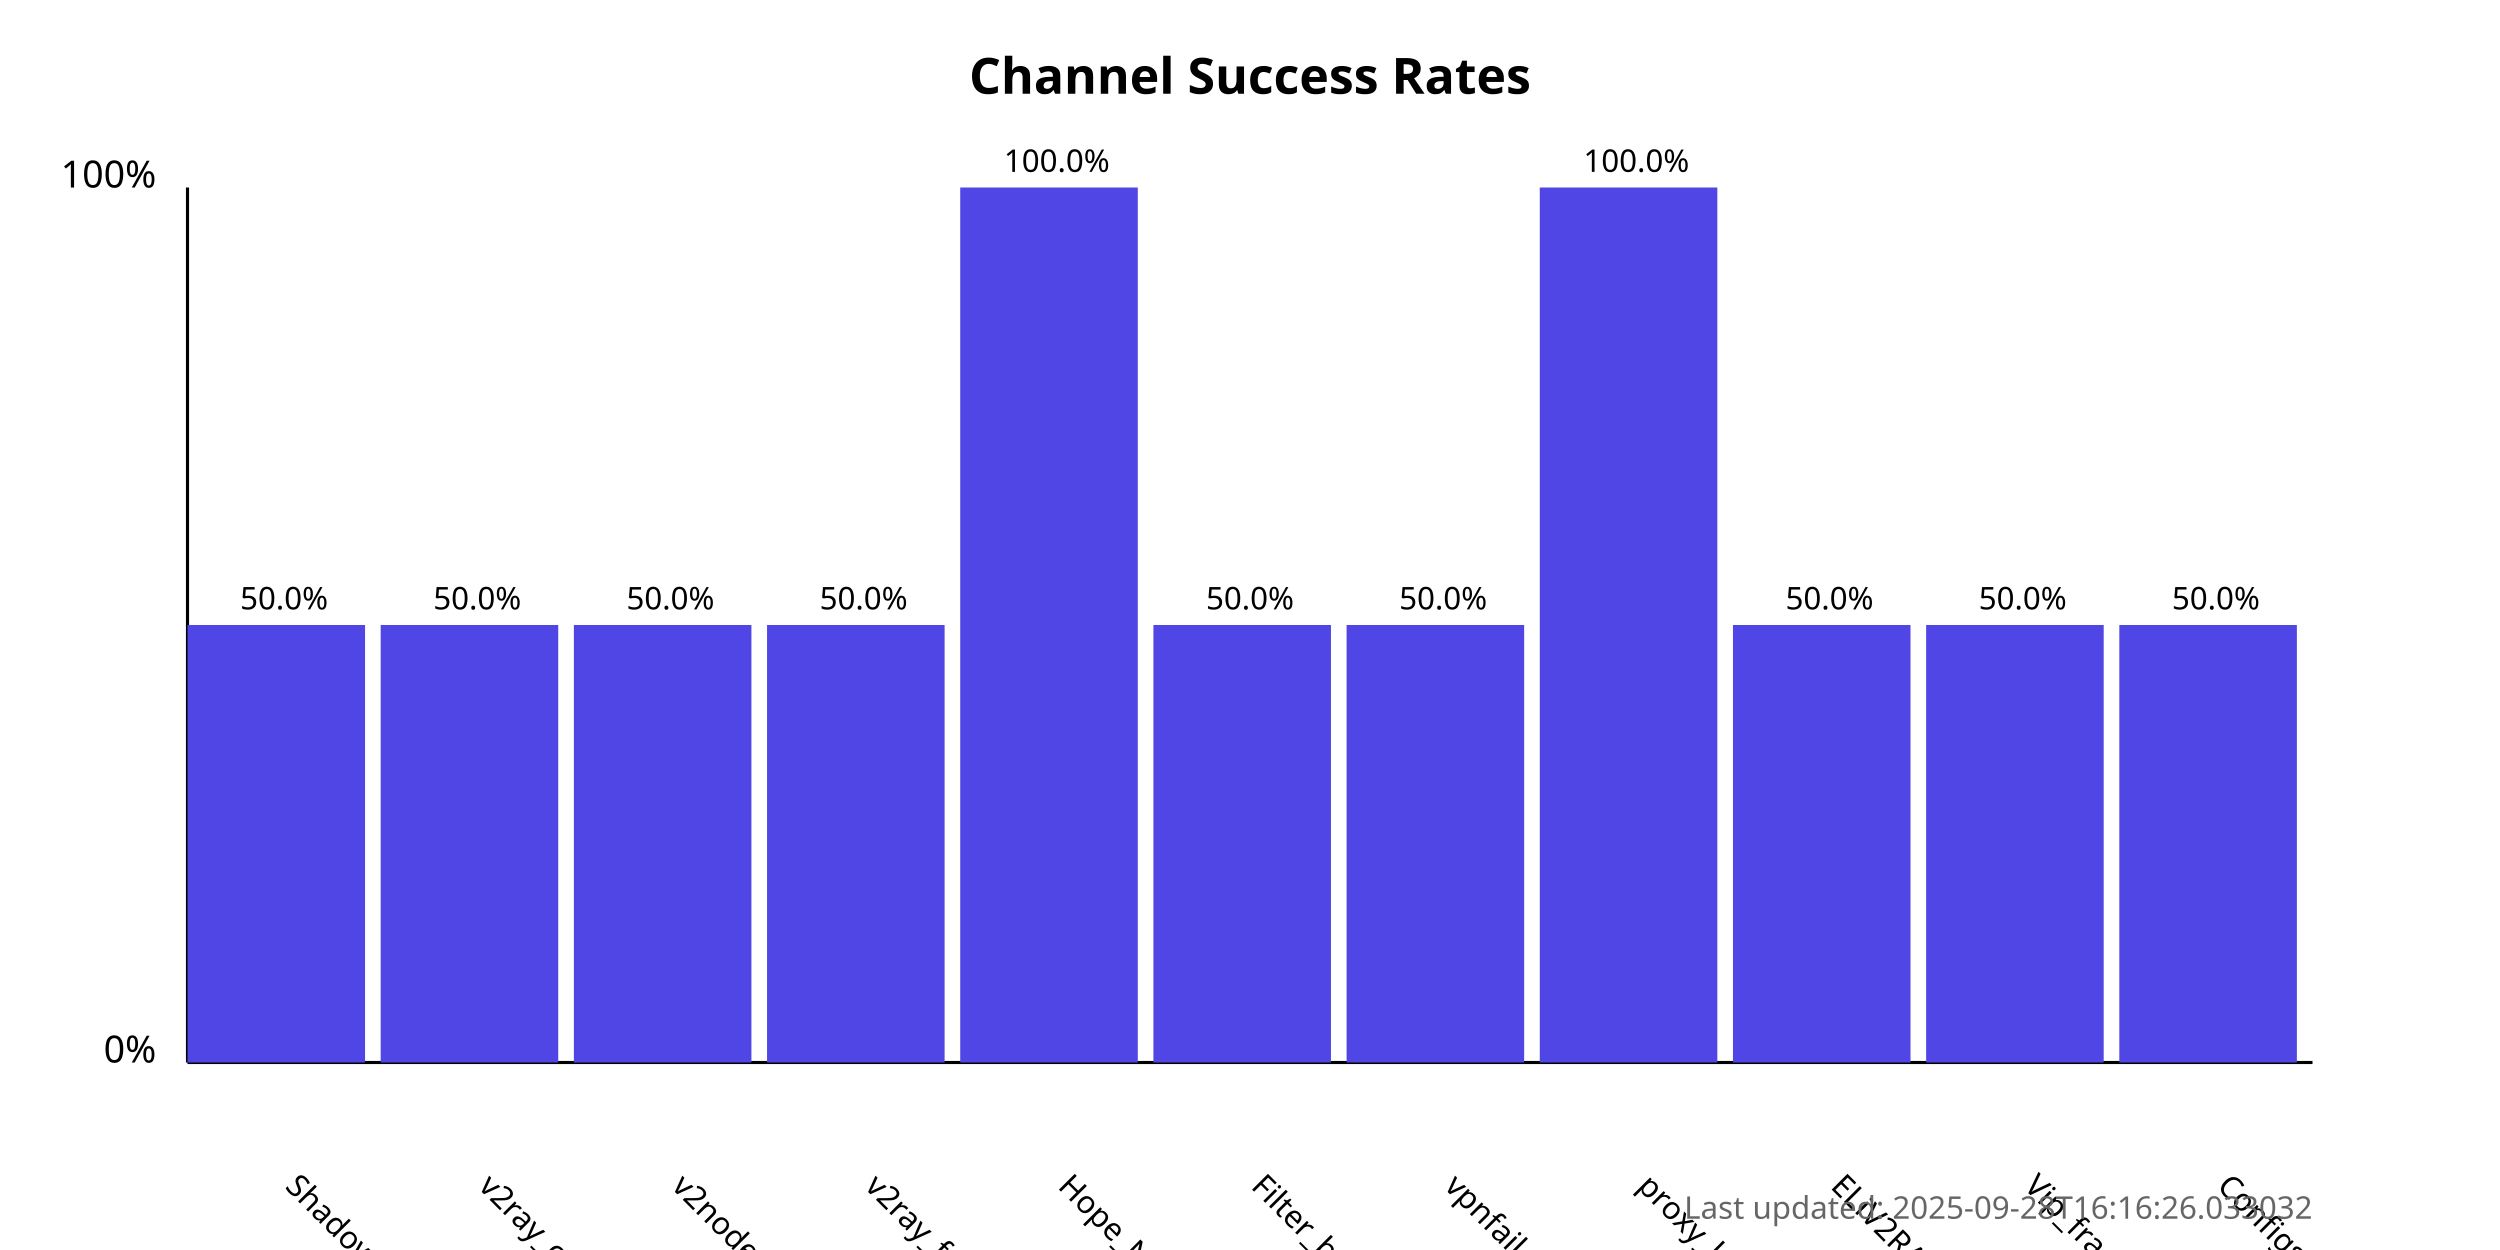
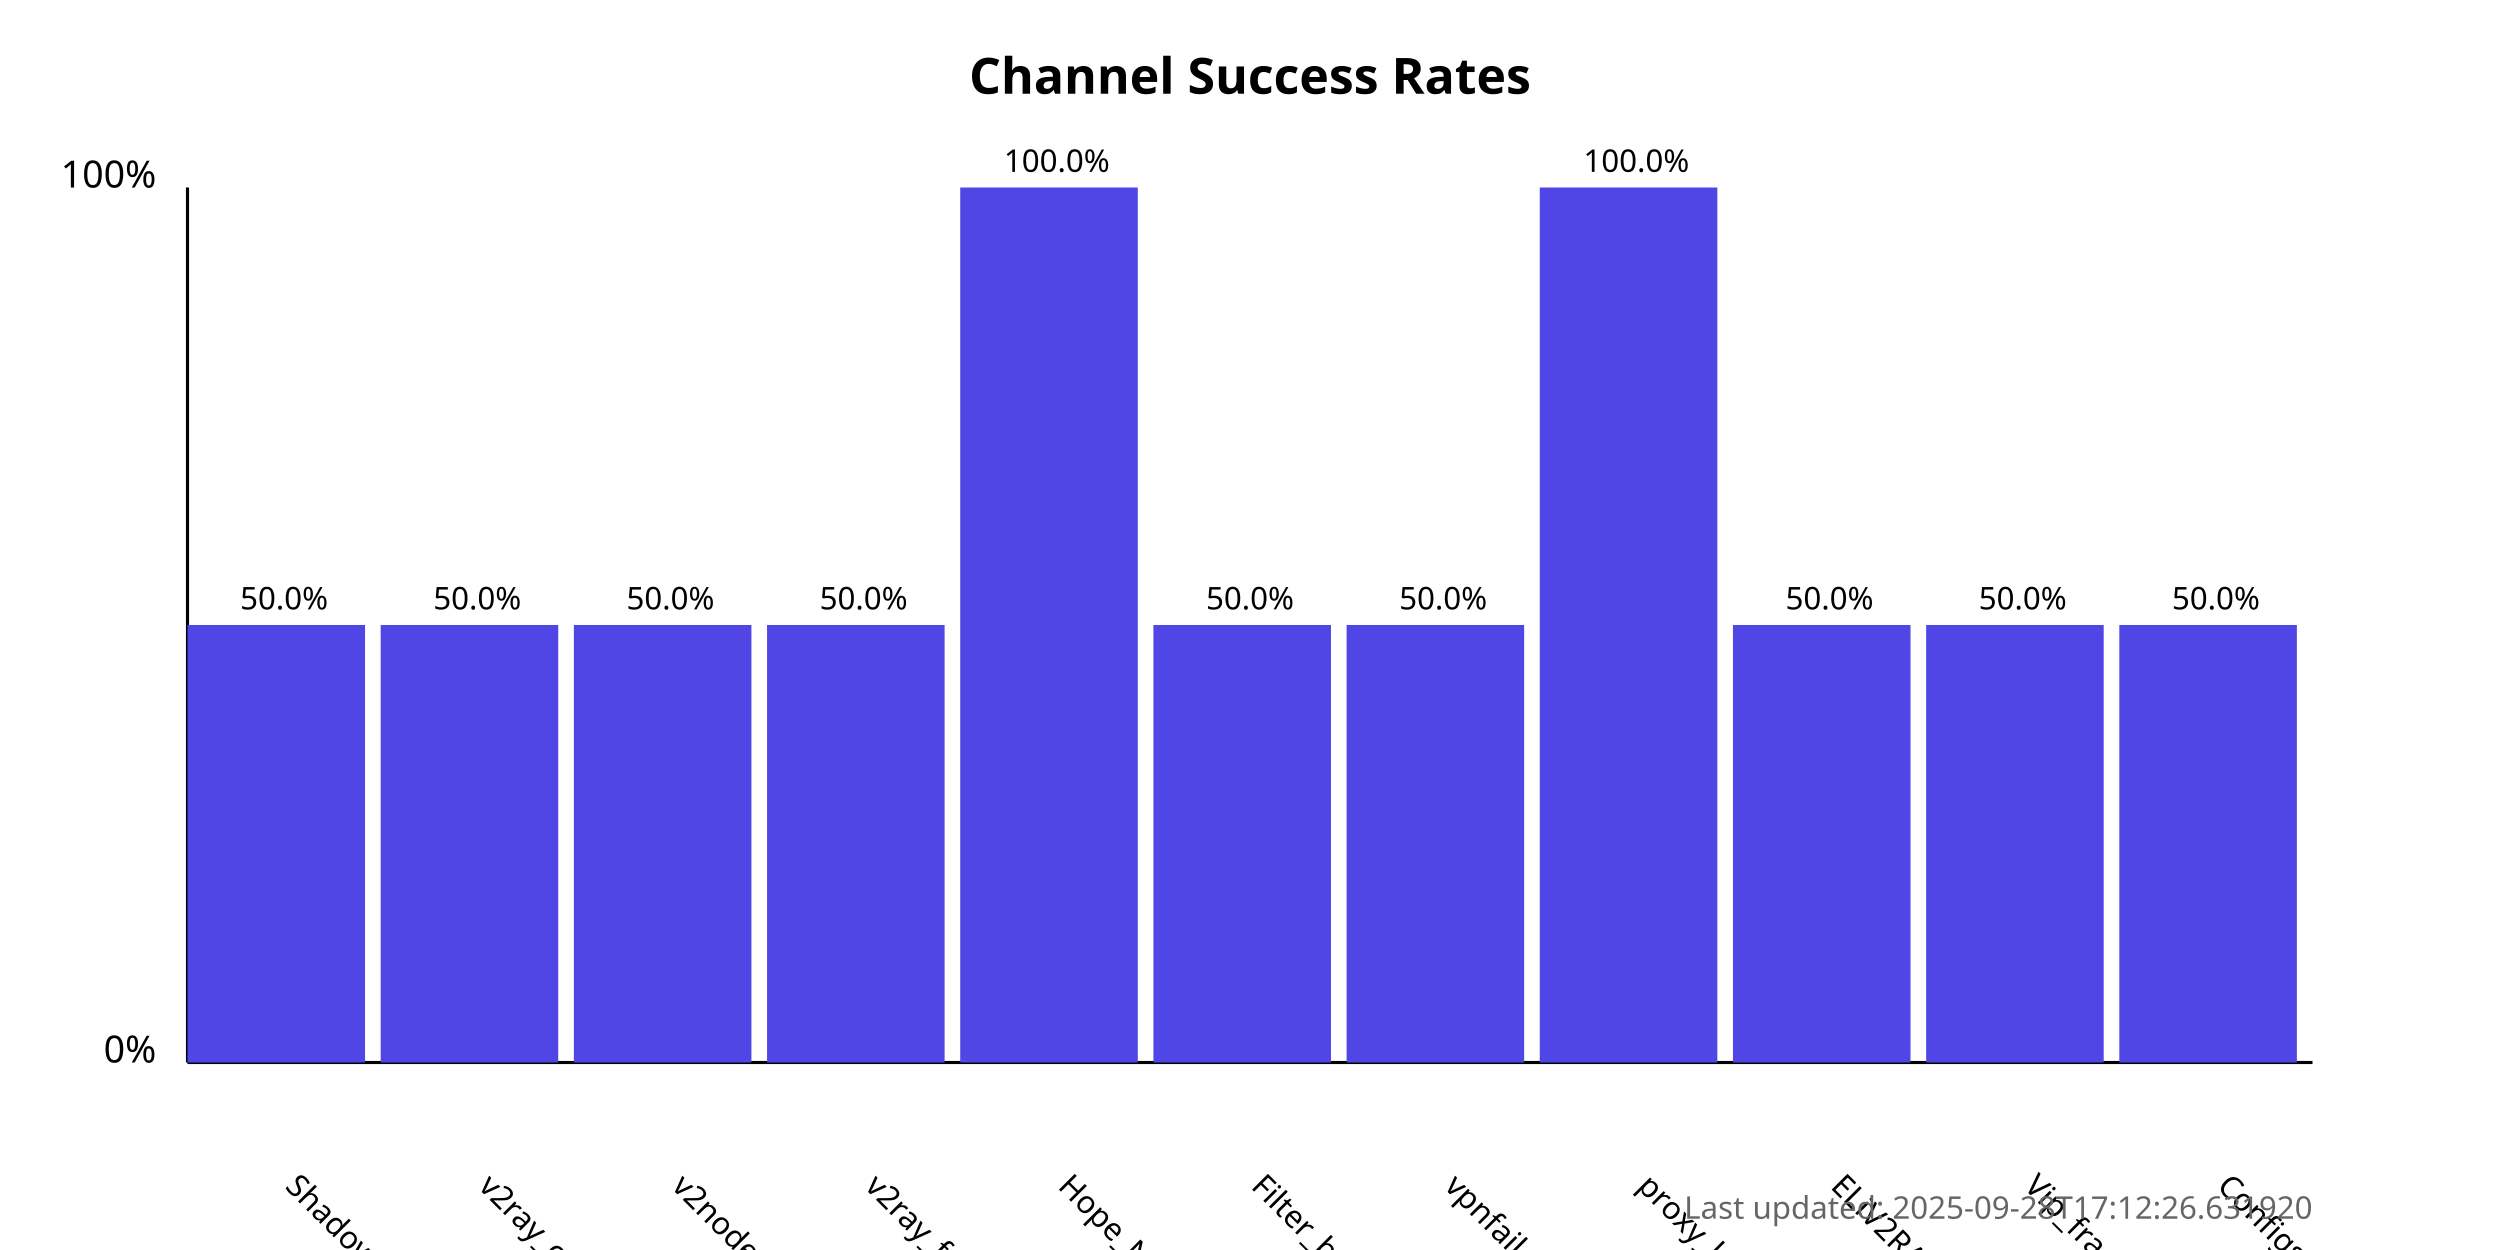
<svg xmlns="http://www.w3.org/2000/svg" width="800" height="400">
  <style>
            .chart-title { font: bold 16px sans-serif; }
            .axis-label { font: 12px sans-serif; }
            .tick-label { font: 10px sans-serif; }
            .bar { fill: #4f46e5; }
            .bar:hover { fill: #6366f1; }
            .timestamp { font: 10px sans-serif; fill: #666; }
        </style>
  <text x="400.0" y="30" text-anchor="middle" class="chart-title">
            Channel Success Rates
        </text>
  <line x1="60" y1="340" x2="60" y2="60" stroke="black" stroke-width="1" />
  <line x1="60" y1="340" x2="740" y2="340" stroke="black" stroke-width="1" />
  <text x="50" y="340" text-anchor="end" class="axis-label">0%</text>
  <text x="50" y="60" text-anchor="end" class="axis-label">100%</text>
  <g>
    <rect x="60" y="200.0" width="56.818" height="140.0" class="bar" />
    <text x="90.909" y="380" transform="rotate(45, 90.90909, 380)" text-anchor="start" class="tick-label">
                ShadowProxy66
            </text>
    <text x="90.909" y="195.0" text-anchor="middle" class="tick-label">
                50.0%
            </text>
  </g>
  <g>
    <rect x="121.818" y="200.0" width="56.818" height="140.0" class="bar" />
    <text x="152.727" y="380" transform="rotate(45, 152.7273, 380)" text-anchor="start" class="tick-label">
                v2ray_configs_pool
            </text>
    <text x="152.727" y="195.0" text-anchor="middle" class="tick-label">
                50.0%
            </text>
  </g>
  <g>
    <rect x="183.636" y="200.0" width="56.818" height="140.0" class="bar" />
    <text x="214.545" y="380" transform="rotate(45, 214.5455, 380)" text-anchor="start" class="tick-label">
                v2nodes
            </text>
    <text x="214.545" y="195.0" text-anchor="middle" class="tick-label">
                50.0%
            </text>
  </g>
  <g>
    <rect x="245.455" y="200.0" width="56.818" height="140.0" class="bar" />
    <text x="276.364" y="380" transform="rotate(45, 276.3636, 380)" text-anchor="start" class="tick-label">
                v2ray_free_conf
            </text>
    <text x="276.364" y="195.0" text-anchor="middle" class="tick-label">
                50.0%
            </text>
  </g>
  <g>
    <rect x="307.273" y="60.0" width="56.818" height="280.0" class="bar" />
    <text x="338.182" y="380" transform="rotate(45, 338.1818, 380)" text-anchor="start" class="tick-label">
                Hope_Net
            </text>
    <text x="338.182" y="55.0" text-anchor="middle" class="tick-label">
                100.0%
            </text>
  </g>
  <g>
    <rect x="369.091" y="200.0" width="56.818" height="140.0" class="bar" />
    <text x="400.0" y="380" transform="rotate(45, 400.0, 380)" text-anchor="start" class="tick-label">
                Filter_breaker
            </text>
    <text x="400.0" y="195.0" text-anchor="middle" class="tick-label">
                50.0%
            </text>
  </g>
  <g>
    <rect x="430.909" y="200.0" width="56.818" height="140.0" class="bar" />
    <text x="461.818" y="380" transform="rotate(45, 461.8182, 380)" text-anchor="start" class="tick-label">
                vpnfail_vless
            </text>
    <text x="461.818" y="195.0" text-anchor="middle" class="tick-label">
                50.0%
            </text>
  </g>
  <g>
    <rect x="492.727" y="60.0" width="56.818" height="280.0" class="bar" />
    <text x="523.636" y="380" transform="rotate(45, 523.6364, 380)" text-anchor="start" class="tick-label">
                proxy_kafee
            </text>
    <text x="523.636" y="55.0" text-anchor="middle" class="tick-label">
                100.0%
            </text>
  </g>
  <g>
    <rect x="554.545" y="200.0" width="56.818" height="140.0" class="bar" />
    <text x="585.455" y="380" transform="rotate(45, 585.4545, 380)" text-anchor="start" class="tick-label">
                ELiV2RAY
            </text>
    <text x="585.455" y="195.0" text-anchor="middle" class="tick-label">
                50.0%
            </text>
  </g>
  <g>
    <rect x="616.364" y="200.0" width="56.818" height="140.0" class="bar" />
    <text x="647.273" y="380" transform="rotate(45, 647.2727, 380)" text-anchor="start" class="tick-label">
                Vip_fragment_v2ray
            </text>
    <text x="647.273" y="195.0" text-anchor="middle" class="tick-label">
                50.0%
            </text>
  </g>
  <g>
    <rect x="678.182" y="200.0" width="56.818" height="140.0" class="bar" />
    <text x="709.091" y="380" transform="rotate(45, 709.0909, 380)" text-anchor="start" class="tick-label">
                ConfigsHubPlus
            </text>
    <text x="709.091" y="195.0" text-anchor="middle" class="tick-label">
                50.0%
            </text>
  </g>
  <text x="740" y="390" text-anchor="end" class="timestamp">
-             Last updated: 2025-09-28T16:16:26.033032
+             Last updated: 2025-09-28T17:12:26.631920
        </text>
</svg>
